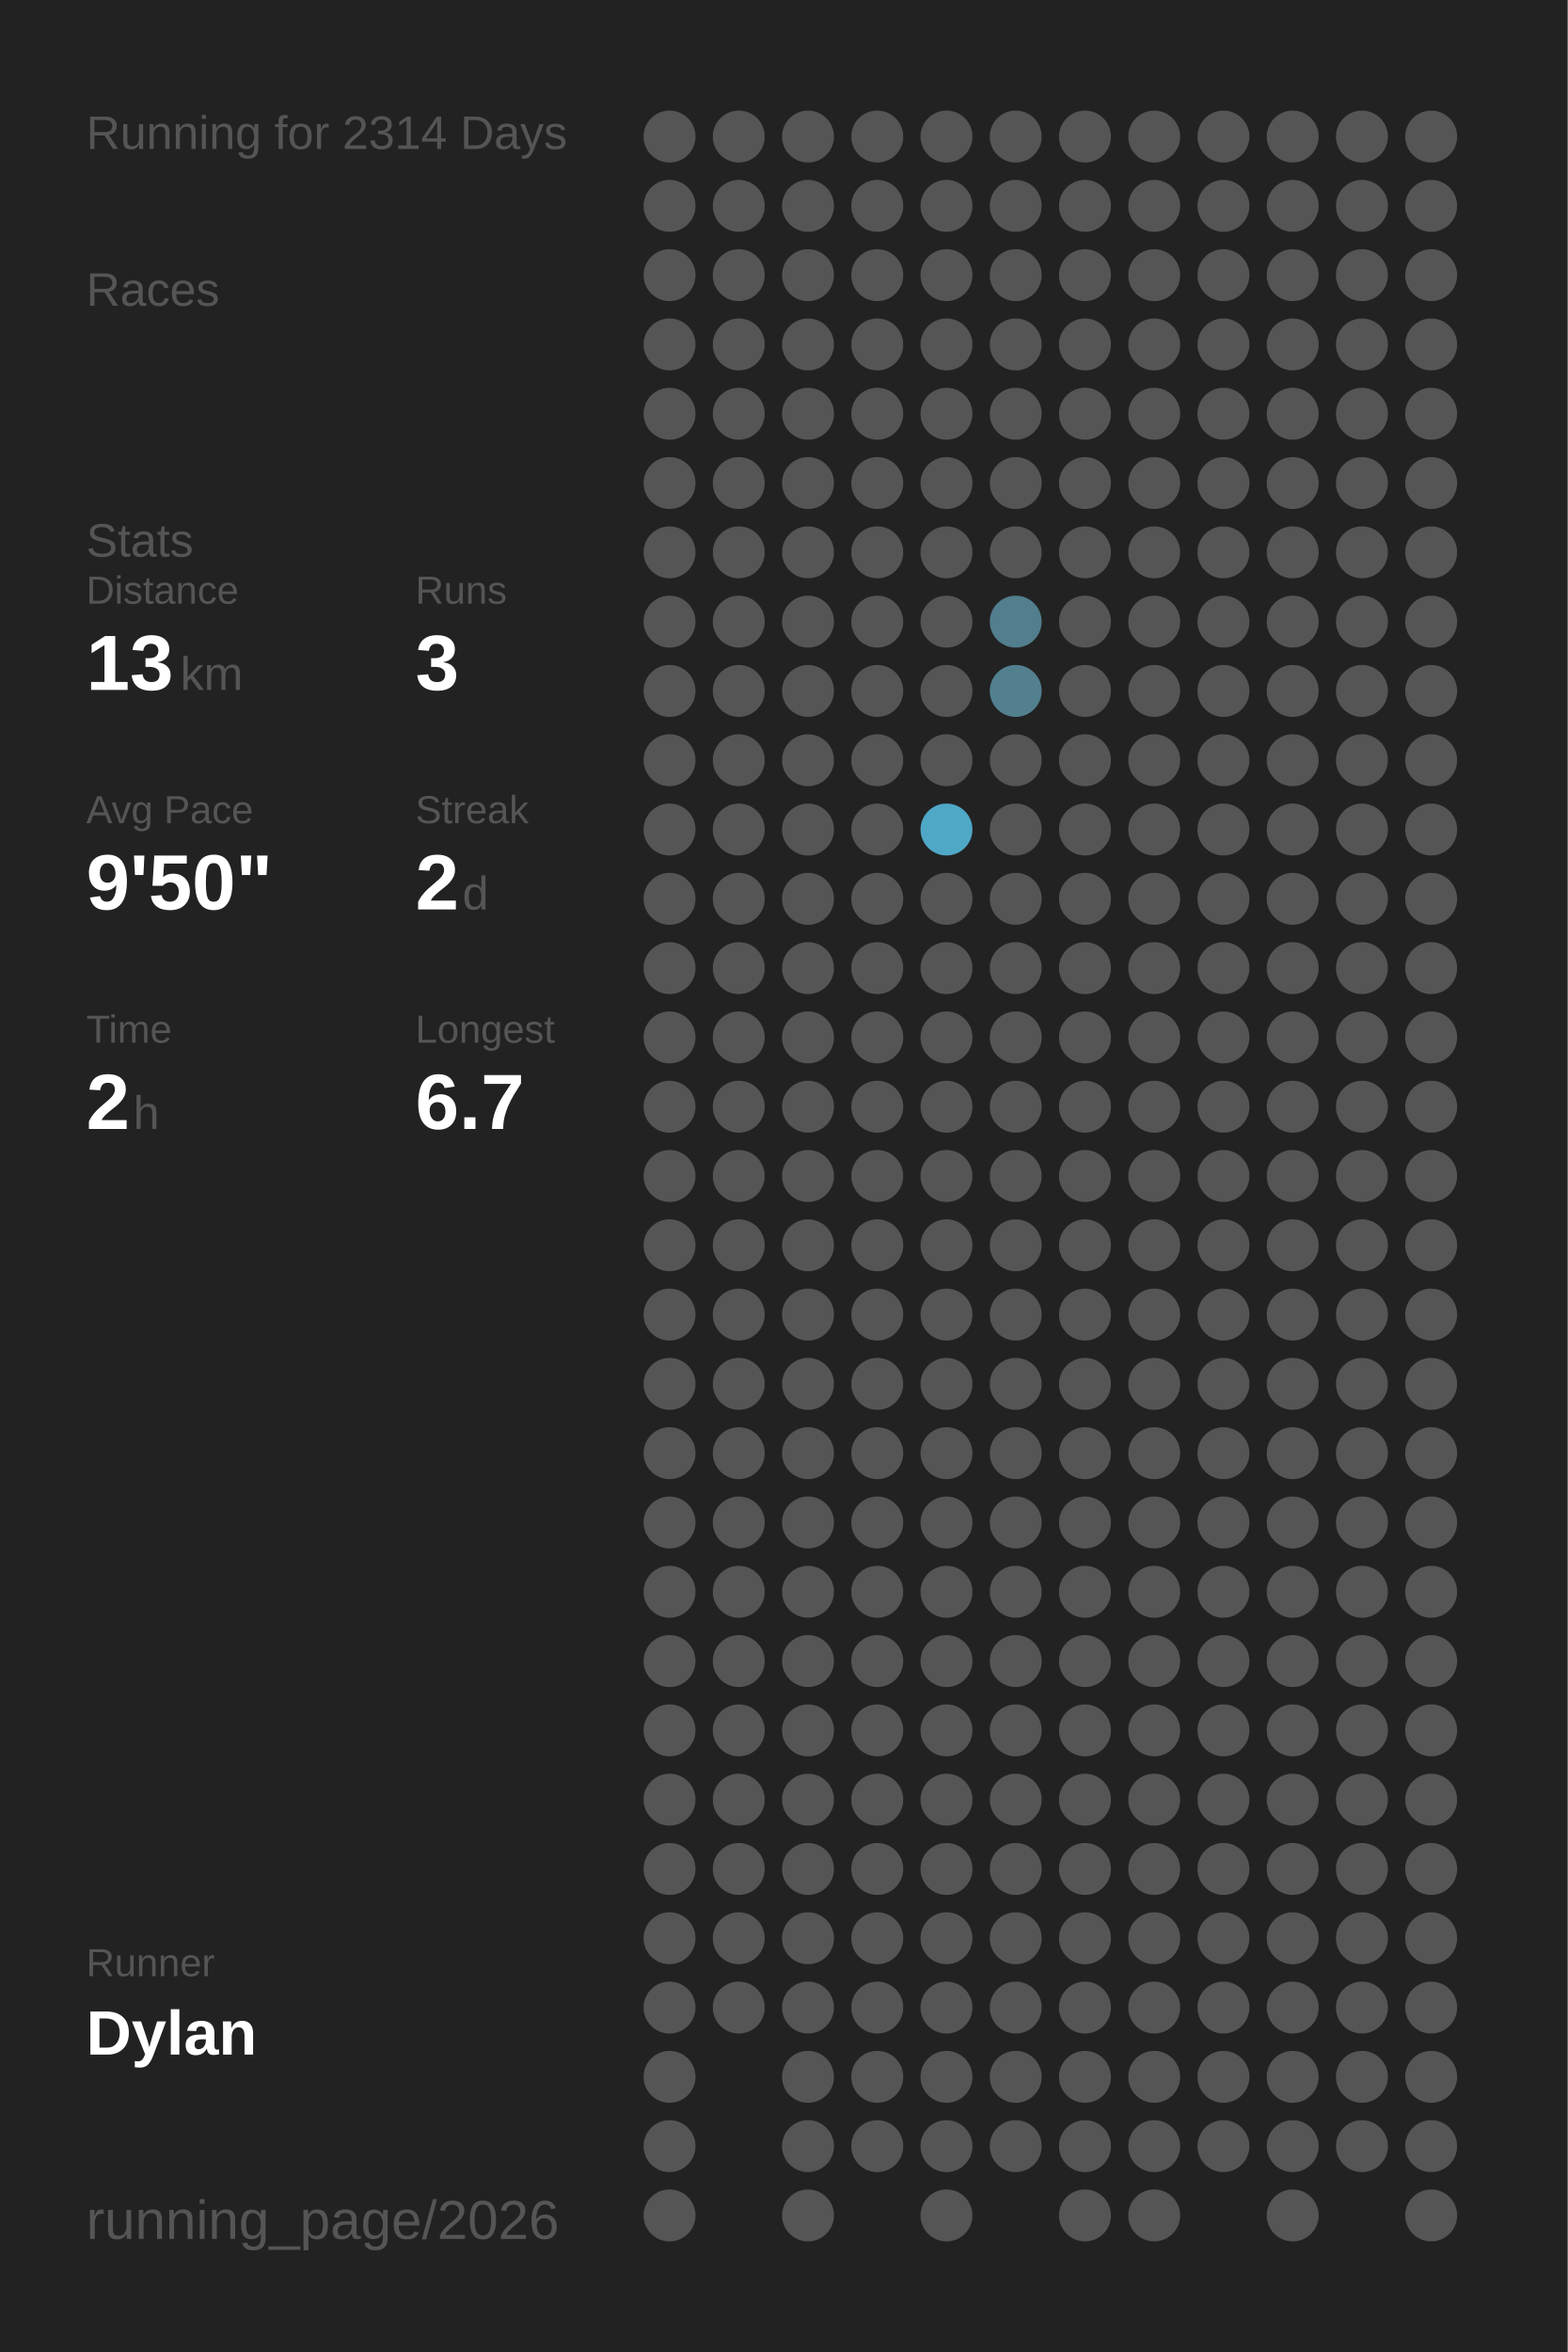
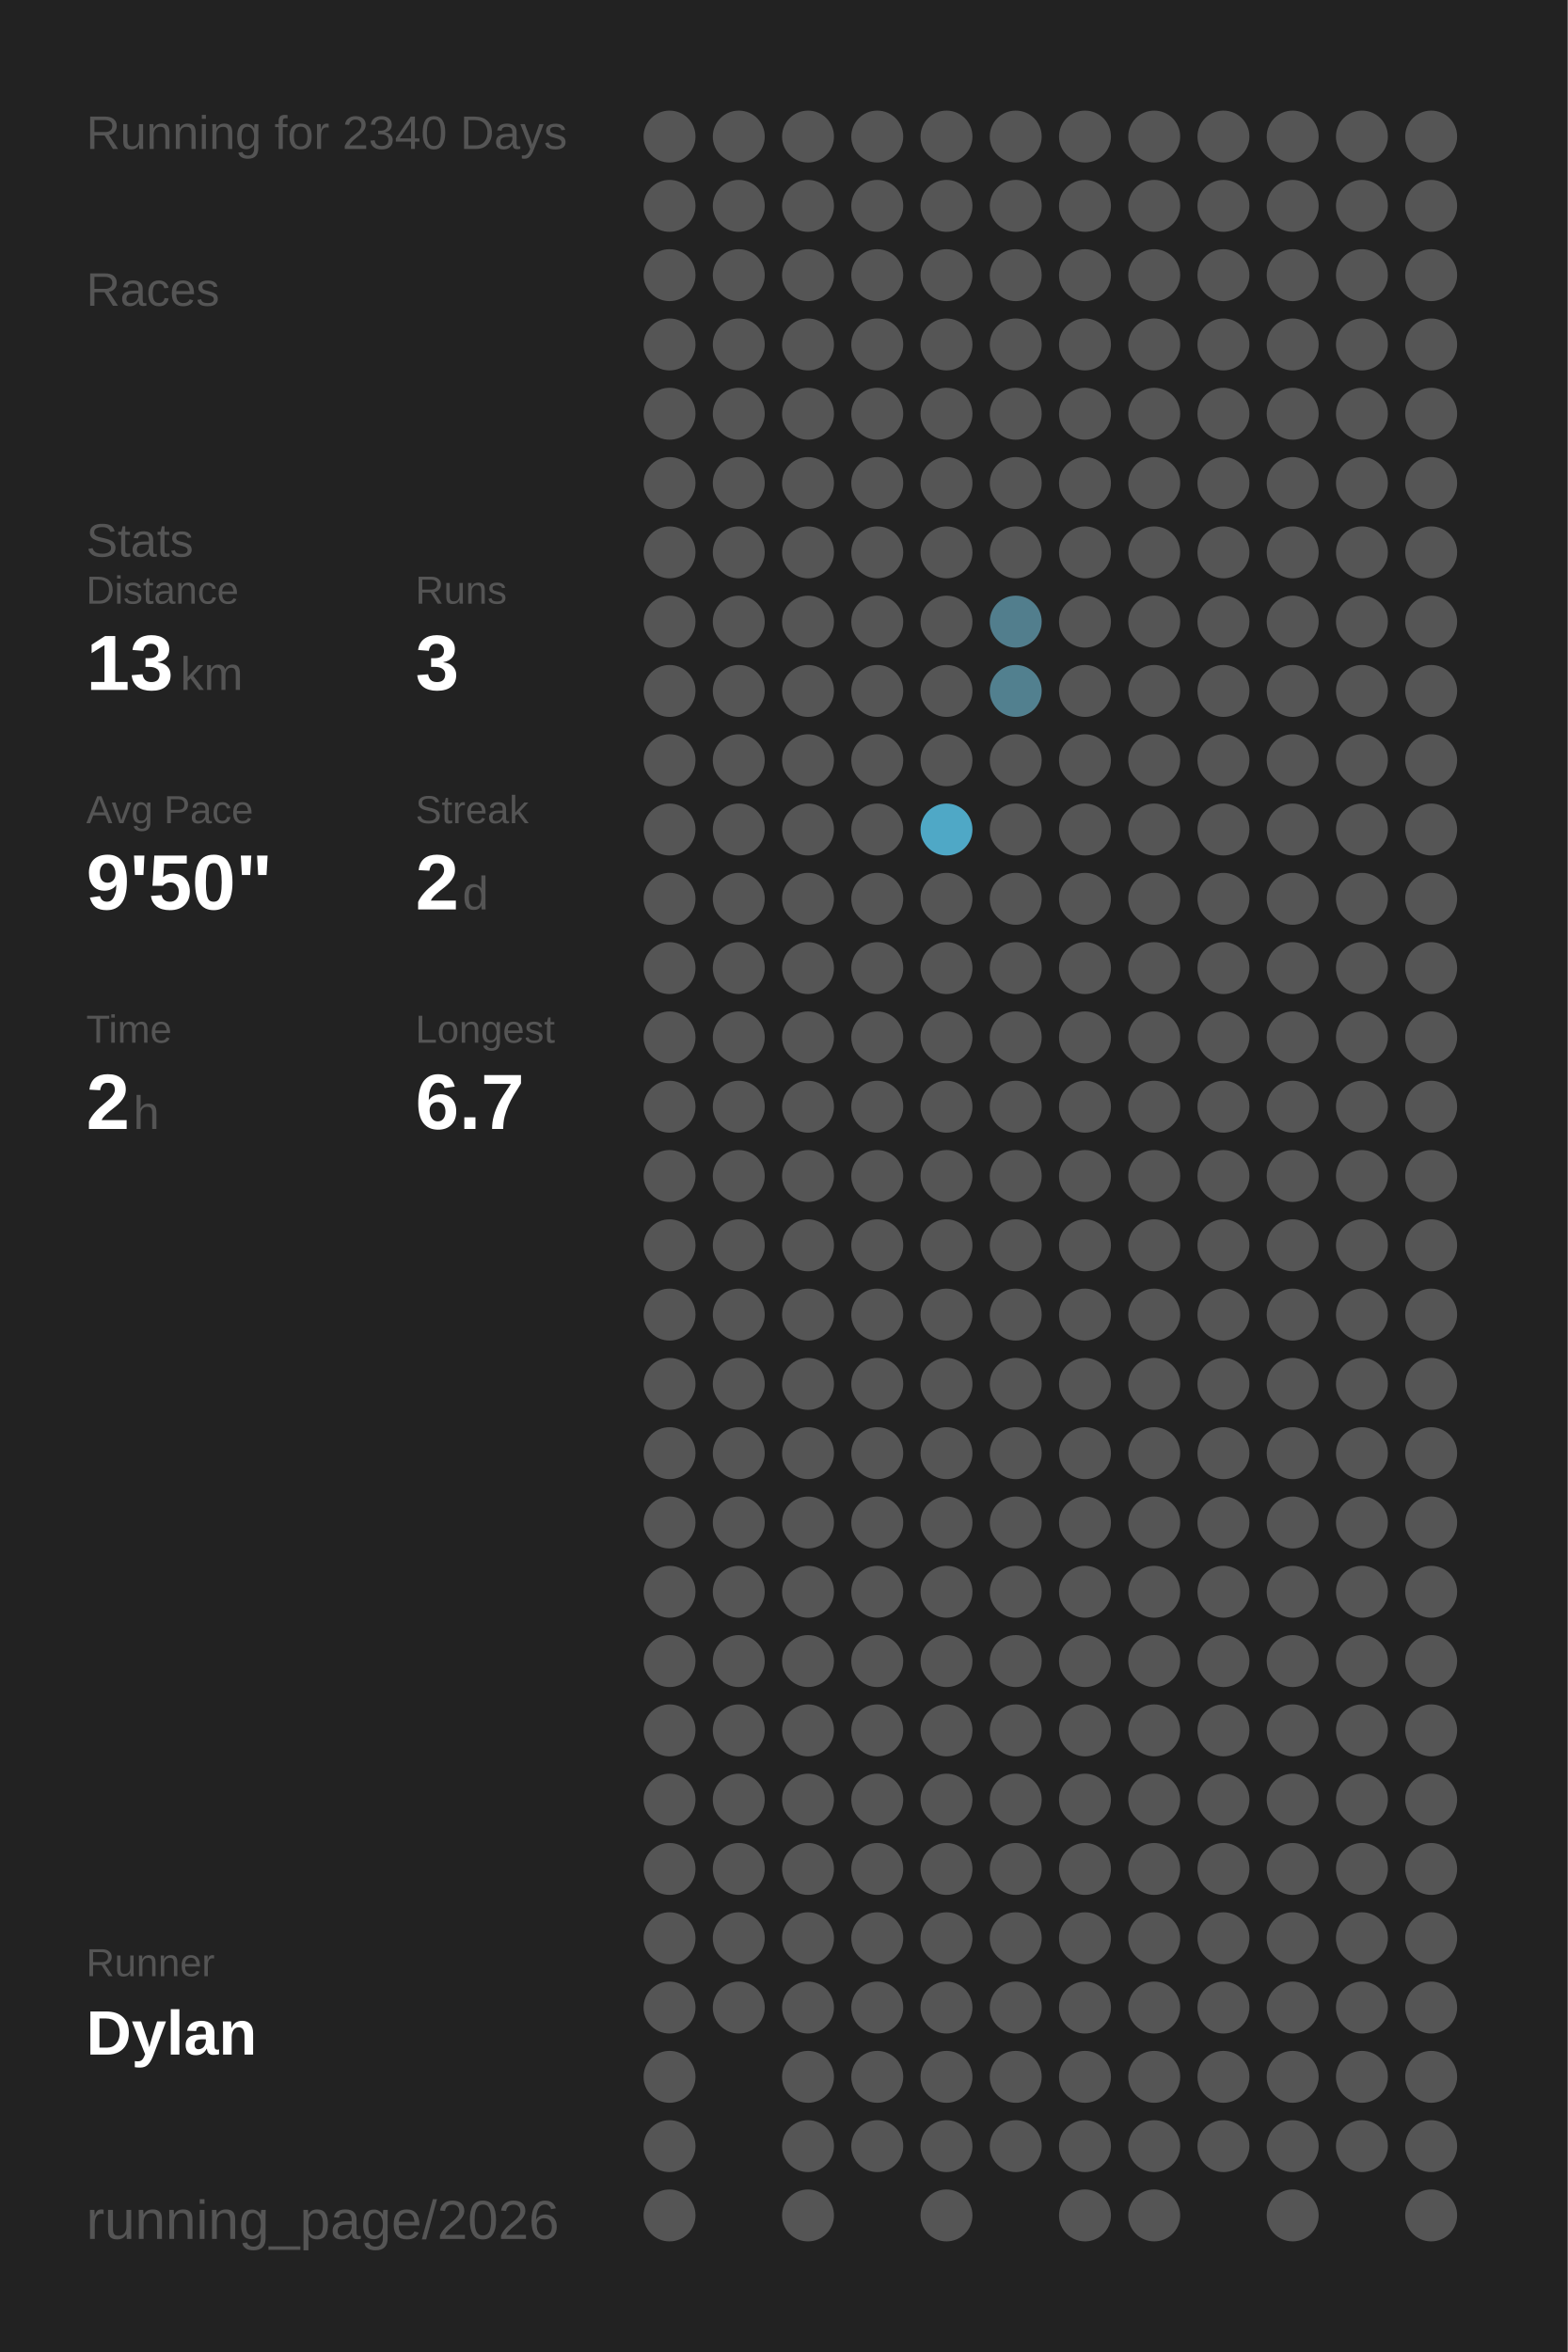
<svg xmlns="http://www.w3.org/2000/svg" baseProfile="full" height="300mm" version="1.1" viewBox="0,0,200,300" width="200mm">
  <defs />
  <rect fill="#222222" height="300" width="200" x="0" y="0" />
-   <text fill="#555555" style="font-size:6px; font-family:Arial;" x="11" y="19">Running for 2314 Days</text>
+   <text fill="#555555" style="font-size:6px; font-family:Arial;" x="11" y="19">Running for 2340 Days</text>
  <text fill="#555555" style="font-size:6px; font-family:Arial;" x="11" y="39">Races</text>
  <text fill="#555555" style="font-size:6px; font-family:Arial;" x="11" y="71">Stats</text>
  <text fill="#555555" style="font-size:5px; font-family:Arial;" x="11" y="77">Distance</text>
  <text fill="#FFFFFF" style="font-size:10px; font-family:Arial; font-weight:bold;" x="11" y="88">13</text>
  <text fill="#555555" style="font-size:6px; font-family:Arial;" x="23" y="88">km</text>
  <text fill="#555555" style="font-size:5px; font-family:Arial;" x="53" y="77">Runs</text>
  <text fill="#FFFFFF" style="font-size:10px; font-family:Arial; font-weight:bold;" x="53" y="88">3</text>
  <text fill="#555555" style="font-size:5px; font-family:Arial;" x="11" y="105">Avg Pace</text>
  <text fill="#FFFFFF" style="font-size:10px; font-family:Arial; font-weight:bold;" x="11" y="116">9'50"</text>
  <text fill="#555555" style="font-size:5px; font-family:Arial;" x="53" y="105">Streak</text>
  <text fill="#FFFFFF" style="font-size:10px; font-family:Arial; font-weight:bold;" x="53" y="116">2</text>
  <text fill="#555555" style="font-size:6px; font-family:Arial;" x="59" y="116">d</text>
  <text fill="#555555" style="font-size:5px; font-family:Arial;" x="11" y="133">Time</text>
  <text fill="#FFFFFF" style="font-size:10px; font-family:Arial; font-weight:bold;" x="11" y="144">2</text>
  <text fill="#555555" style="font-size:6px; font-family:Arial;" x="17" y="144">h</text>
  <text fill="#555555" style="font-size:5px; font-family:Arial;" x="53" y="133">Longest</text>
  <text fill="#FFFFFF" style="font-size:10px; font-family:Arial; font-weight:bold;" x="53" y="144">6.7</text>
  <text fill="#555555" style="font-size:5px; font-family:Arial;" x="11" y="252.065">Runner</text>
  <text fill="#FFFFFF" style="font-size:8px; font-family:Arial; font-weight:bold;" x="11" y="262.065">Dylan</text>
  <text fill="#555555" style="font-size:7px; font-family:Arial;" x="11" y="285.581">running_page/2026</text>
  <circle cx="85.417" cy="17.419" fill="#555555" r="3.312" />
  <circle cx="85.417" cy="26.258" fill="#555555" r="3.312" />
  <circle cx="85.417" cy="35.097" fill="#555555" r="3.312" />
  <circle cx="85.417" cy="43.935" fill="#555555" r="3.312" />
  <circle cx="85.417" cy="52.774" fill="#555555" r="3.312" />
  <circle cx="85.417" cy="61.613" fill="#555555" r="3.312" />
  <circle cx="85.417" cy="70.452" fill="#555555" r="3.312" />
  <circle cx="85.417" cy="79.29" fill="#555555" r="3.312" />
  <circle cx="85.417" cy="88.129" fill="#555555" r="3.312" />
  <circle cx="85.417" cy="96.968" fill="#555555" r="3.312" />
  <circle cx="85.417" cy="105.806" fill="#555555" r="3.312" />
  <circle cx="85.417" cy="114.645" fill="#555555" r="3.312" />
  <circle cx="85.417" cy="123.484" fill="#555555" r="3.312" />
  <circle cx="85.417" cy="132.323" fill="#555555" r="3.312" />
  <circle cx="85.417" cy="141.161" fill="#555555" r="3.312" />
  <circle cx="85.417" cy="150" fill="#555555" r="3.312" />
  <circle cx="85.417" cy="158.839" fill="#555555" r="3.312" />
  <circle cx="85.417" cy="167.677" fill="#555555" r="3.312" />
  <circle cx="85.417" cy="176.516" fill="#555555" r="3.312" />
  <circle cx="85.417" cy="185.355" fill="#555555" r="3.312" />
  <circle cx="85.417" cy="194.194" fill="#555555" r="3.312" />
  <circle cx="85.417" cy="203.032" fill="#555555" r="3.312" />
  <circle cx="85.417" cy="211.871" fill="#555555" r="3.312" />
  <circle cx="85.417" cy="220.71" fill="#555555" r="3.312" />
  <circle cx="85.417" cy="229.548" fill="#555555" r="3.312" />
  <circle cx="85.417" cy="238.387" fill="#555555" r="3.312" />
  <circle cx="85.417" cy="247.226" fill="#555555" r="3.312" />
  <circle cx="85.417" cy="256.065" fill="#555555" r="3.312" />
  <circle cx="85.417" cy="264.903" fill="#555555" r="3.312" />
  <circle cx="85.417" cy="273.742" fill="#555555" r="3.312" />
  <circle cx="85.417" cy="282.581" fill="#555555" r="3.312" />
  <circle cx="94.25" cy="17.419" fill="#555555" r="3.312" />
  <circle cx="94.25" cy="26.258" fill="#555555" r="3.312" />
  <circle cx="94.25" cy="35.097" fill="#555555" r="3.312" />
  <circle cx="94.25" cy="43.935" fill="#555555" r="3.312" />
  <circle cx="94.25" cy="52.774" fill="#555555" r="3.312" />
  <circle cx="94.25" cy="61.613" fill="#555555" r="3.312" />
  <circle cx="94.25" cy="70.452" fill="#555555" r="3.312" />
  <circle cx="94.25" cy="79.29" fill="#555555" r="3.312" />
  <circle cx="94.25" cy="88.129" fill="#555555" r="3.312" />
  <circle cx="94.25" cy="96.968" fill="#555555" r="3.312" />
  <circle cx="94.25" cy="105.806" fill="#555555" r="3.312" />
  <circle cx="94.25" cy="114.645" fill="#555555" r="3.312" />
  <circle cx="94.25" cy="123.484" fill="#555555" r="3.312" />
  <circle cx="94.25" cy="132.323" fill="#555555" r="3.312" />
  <circle cx="94.25" cy="141.161" fill="#555555" r="3.312" />
  <circle cx="94.25" cy="150" fill="#555555" r="3.312" />
  <circle cx="94.25" cy="158.839" fill="#555555" r="3.312" />
  <circle cx="94.25" cy="167.677" fill="#555555" r="3.312" />
  <circle cx="94.25" cy="176.516" fill="#555555" r="3.312" />
  <circle cx="94.25" cy="185.355" fill="#555555" r="3.312" />
  <circle cx="94.25" cy="194.194" fill="#555555" r="3.312" />
  <circle cx="94.25" cy="203.032" fill="#555555" r="3.312" />
  <circle cx="94.25" cy="211.871" fill="#555555" r="3.312" />
  <circle cx="94.25" cy="220.71" fill="#555555" r="3.312" />
  <circle cx="94.25" cy="229.548" fill="#555555" r="3.312" />
  <circle cx="94.25" cy="238.387" fill="#555555" r="3.312" />
  <circle cx="94.25" cy="247.226" fill="#555555" r="3.312" />
  <circle cx="94.25" cy="256.065" fill="#555555" r="3.312" />
  <circle cx="103.083" cy="17.419" fill="#555555" r="3.312" />
  <circle cx="103.083" cy="26.258" fill="#555555" r="3.312" />
  <circle cx="103.083" cy="35.097" fill="#555555" r="3.312" />
  <circle cx="103.083" cy="43.935" fill="#555555" r="3.312" />
  <circle cx="103.083" cy="52.774" fill="#555555" r="3.312" />
  <circle cx="103.083" cy="61.613" fill="#555555" r="3.312" />
  <circle cx="103.083" cy="70.452" fill="#555555" r="3.312" />
  <circle cx="103.083" cy="79.29" fill="#555555" r="3.312" />
  <circle cx="103.083" cy="88.129" fill="#555555" r="3.312" />
  <circle cx="103.083" cy="96.968" fill="#555555" r="3.312" />
  <circle cx="103.083" cy="105.806" fill="#555555" r="3.312" />
  <circle cx="103.083" cy="114.645" fill="#555555" r="3.312" />
  <circle cx="103.083" cy="123.484" fill="#555555" r="3.312" />
  <circle cx="103.083" cy="132.323" fill="#555555" r="3.312" />
  <circle cx="103.083" cy="141.161" fill="#555555" r="3.312" />
  <circle cx="103.083" cy="150" fill="#555555" r="3.312" />
  <circle cx="103.083" cy="158.839" fill="#555555" r="3.312" />
  <circle cx="103.083" cy="167.677" fill="#555555" r="3.312" />
  <circle cx="103.083" cy="176.516" fill="#555555" r="3.312" />
  <circle cx="103.083" cy="185.355" fill="#555555" r="3.312" />
  <circle cx="103.083" cy="194.194" fill="#555555" r="3.312" />
  <circle cx="103.083" cy="203.032" fill="#555555" r="3.312" />
  <circle cx="103.083" cy="211.871" fill="#555555" r="3.312" />
  <circle cx="103.083" cy="220.71" fill="#555555" r="3.312" />
  <circle cx="103.083" cy="229.548" fill="#555555" r="3.312" />
  <circle cx="103.083" cy="238.387" fill="#555555" r="3.312" />
  <circle cx="103.083" cy="247.226" fill="#555555" r="3.312" />
  <circle cx="103.083" cy="256.065" fill="#555555" r="3.312" />
  <circle cx="103.083" cy="264.903" fill="#555555" r="3.312" />
  <circle cx="103.083" cy="273.742" fill="#555555" r="3.312" />
  <circle cx="103.083" cy="282.581" fill="#555555" r="3.312" />
  <circle cx="111.917" cy="17.419" fill="#555555" r="3.312" />
  <circle cx="111.917" cy="26.258" fill="#555555" r="3.312" />
  <circle cx="111.917" cy="35.097" fill="#555555" r="3.312" />
  <circle cx="111.917" cy="43.935" fill="#555555" r="3.312" />
  <circle cx="111.917" cy="52.774" fill="#555555" r="3.312" />
  <circle cx="111.917" cy="61.613" fill="#555555" r="3.312" />
  <circle cx="111.917" cy="70.452" fill="#555555" r="3.312" />
  <circle cx="111.917" cy="79.29" fill="#555555" r="3.312" />
  <circle cx="111.917" cy="88.129" fill="#555555" r="3.312" />
  <circle cx="111.917" cy="96.968" fill="#555555" r="3.312" />
  <circle cx="111.917" cy="105.806" fill="#555555" r="3.312" />
  <circle cx="111.917" cy="114.645" fill="#555555" r="3.312" />
  <circle cx="111.917" cy="123.484" fill="#555555" r="3.312" />
  <circle cx="111.917" cy="132.323" fill="#555555" r="3.312" />
  <circle cx="111.917" cy="141.161" fill="#555555" r="3.312" />
  <circle cx="111.917" cy="150" fill="#555555" r="3.312" />
  <circle cx="111.917" cy="158.839" fill="#555555" r="3.312" />
  <circle cx="111.917" cy="167.677" fill="#555555" r="3.312" />
  <circle cx="111.917" cy="176.516" fill="#555555" r="3.312" />
  <circle cx="111.917" cy="185.355" fill="#555555" r="3.312" />
  <circle cx="111.917" cy="194.194" fill="#555555" r="3.312" />
  <circle cx="111.917" cy="203.032" fill="#555555" r="3.312" />
  <circle cx="111.917" cy="211.871" fill="#555555" r="3.312" />
  <circle cx="111.917" cy="220.71" fill="#555555" r="3.312" />
  <circle cx="111.917" cy="229.548" fill="#555555" r="3.312" />
  <circle cx="111.917" cy="238.387" fill="#555555" r="3.312" />
  <circle cx="111.917" cy="247.226" fill="#555555" r="3.312" />
  <circle cx="111.917" cy="256.065" fill="#555555" r="3.312" />
  <circle cx="111.917" cy="264.903" fill="#555555" r="3.312" />
  <circle cx="111.917" cy="273.742" fill="#555555" r="3.312" />
  <circle cx="120.75" cy="17.419" fill="#555555" r="3.312" />
  <circle cx="120.75" cy="26.258" fill="#555555" r="3.312" />
  <circle cx="120.75" cy="35.097" fill="#555555" r="3.312" />
  <circle cx="120.75" cy="43.935" fill="#555555" r="3.312" />
  <circle cx="120.75" cy="52.774" fill="#555555" r="3.312" />
  <circle cx="120.75" cy="61.613" fill="#555555" r="3.312" />
  <circle cx="120.75" cy="70.452" fill="#555555" r="3.312" />
  <circle cx="120.75" cy="79.29" fill="#555555" r="3.312" />
  <circle cx="120.75" cy="88.129" fill="#555555" r="3.312" />
  <circle cx="120.75" cy="96.968" fill="#555555" r="3.312" />
  <circle cx="120.75" cy="105.806" fill="#4fa8c6" r="3.312" />
  <circle cx="120.75" cy="114.645" fill="#555555" r="3.312" />
  <circle cx="120.75" cy="123.484" fill="#555555" r="3.312" />
  <circle cx="120.75" cy="132.323" fill="#555555" r="3.312" />
  <circle cx="120.75" cy="141.161" fill="#555555" r="3.312" />
  <circle cx="120.75" cy="150" fill="#555555" r="3.312" />
  <circle cx="120.75" cy="158.839" fill="#555555" r="3.312" />
  <circle cx="120.75" cy="167.677" fill="#555555" r="3.312" />
  <circle cx="120.75" cy="176.516" fill="#555555" r="3.312" />
  <circle cx="120.75" cy="185.355" fill="#555555" r="3.312" />
  <circle cx="120.75" cy="194.194" fill="#555555" r="3.312" />
  <circle cx="120.75" cy="203.032" fill="#555555" r="3.312" />
  <circle cx="120.75" cy="211.871" fill="#555555" r="3.312" />
  <circle cx="120.75" cy="220.71" fill="#555555" r="3.312" />
  <circle cx="120.75" cy="229.548" fill="#555555" r="3.312" />
  <circle cx="120.75" cy="238.387" fill="#555555" r="3.312" />
  <circle cx="120.75" cy="247.226" fill="#555555" r="3.312" />
  <circle cx="120.75" cy="256.065" fill="#555555" r="3.312" />
  <circle cx="120.75" cy="264.903" fill="#555555" r="3.312" />
  <circle cx="120.75" cy="273.742" fill="#555555" r="3.312" />
  <circle cx="120.75" cy="282.581" fill="#555555" r="3.312" />
  <circle cx="129.583" cy="17.419" fill="#555555" r="3.312" />
  <circle cx="129.583" cy="26.258" fill="#555555" r="3.312" />
  <circle cx="129.583" cy="35.097" fill="#555555" r="3.312" />
  <circle cx="129.583" cy="43.935" fill="#555555" r="3.312" />
  <circle cx="129.583" cy="52.774" fill="#555555" r="3.312" />
  <circle cx="129.583" cy="61.613" fill="#555555" r="3.312" />
  <circle cx="129.583" cy="70.452" fill="#555555" r="3.312" />
  <circle cx="129.583" cy="79.29" fill="#527e8d" r="3.312" />
  <circle cx="129.583" cy="88.129" fill="#52808f" r="3.312" />
  <circle cx="129.583" cy="96.968" fill="#555555" r="3.312" />
  <circle cx="129.583" cy="105.806" fill="#555555" r="3.312" />
  <circle cx="129.583" cy="114.645" fill="#555555" r="3.312" />
  <circle cx="129.583" cy="123.484" fill="#555555" r="3.312" />
  <circle cx="129.583" cy="132.323" fill="#555555" r="3.312" />
  <circle cx="129.583" cy="141.161" fill="#555555" r="3.312" />
  <circle cx="129.583" cy="150" fill="#555555" r="3.312" />
  <circle cx="129.583" cy="158.839" fill="#555555" r="3.312" />
  <circle cx="129.583" cy="167.677" fill="#555555" r="3.312" />
  <circle cx="129.583" cy="176.516" fill="#555555" r="3.312" />
  <circle cx="129.583" cy="185.355" fill="#555555" r="3.312" />
  <circle cx="129.583" cy="194.194" fill="#555555" r="3.312" />
  <circle cx="129.583" cy="203.032" fill="#555555" r="3.312" />
  <circle cx="129.583" cy="211.871" fill="#555555" r="3.312" />
  <circle cx="129.583" cy="220.71" fill="#555555" r="3.312" />
  <circle cx="129.583" cy="229.548" fill="#555555" r="3.312" />
  <circle cx="129.583" cy="238.387" fill="#555555" r="3.312" />
  <circle cx="129.583" cy="247.226" fill="#555555" r="3.312" />
  <circle cx="129.583" cy="256.065" fill="#555555" r="3.312" />
  <circle cx="129.583" cy="264.903" fill="#555555" r="3.312" />
  <circle cx="129.583" cy="273.742" fill="#555555" r="3.312" />
  <circle cx="138.417" cy="17.419" fill="#555555" r="3.312" />
  <circle cx="138.417" cy="26.258" fill="#555555" r="3.312" />
  <circle cx="138.417" cy="35.097" fill="#555555" r="3.312" />
  <circle cx="138.417" cy="43.935" fill="#555555" r="3.312" />
  <circle cx="138.417" cy="52.774" fill="#555555" r="3.312" />
  <circle cx="138.417" cy="61.613" fill="#555555" r="3.312" />
  <circle cx="138.417" cy="70.452" fill="#555555" r="3.312" />
  <circle cx="138.417" cy="79.29" fill="#555555" r="3.312" />
  <circle cx="138.417" cy="88.129" fill="#555555" r="3.312" />
  <circle cx="138.417" cy="96.968" fill="#555555" r="3.312" />
  <circle cx="138.417" cy="105.806" fill="#555555" r="3.312" />
  <circle cx="138.417" cy="114.645" fill="#555555" r="3.312" />
  <circle cx="138.417" cy="123.484" fill="#555555" r="3.312" />
  <circle cx="138.417" cy="132.323" fill="#555555" r="3.312" />
  <circle cx="138.417" cy="141.161" fill="#555555" r="3.312" />
  <circle cx="138.417" cy="150" fill="#555555" r="3.312" />
  <circle cx="138.417" cy="158.839" fill="#555555" r="3.312" />
  <circle cx="138.417" cy="167.677" fill="#555555" r="3.312" />
  <circle cx="138.417" cy="176.516" fill="#555555" r="3.312" />
  <circle cx="138.417" cy="185.355" fill="#555555" r="3.312" />
  <circle cx="138.417" cy="194.194" fill="#555555" r="3.312" />
  <circle cx="138.417" cy="203.032" fill="#555555" r="3.312" />
  <circle cx="138.417" cy="211.871" fill="#555555" r="3.312" />
  <circle cx="138.417" cy="220.71" fill="#555555" r="3.312" />
  <circle cx="138.417" cy="229.548" fill="#555555" r="3.312" />
  <circle cx="138.417" cy="238.387" fill="#555555" r="3.312" />
  <circle cx="138.417" cy="247.226" fill="#555555" r="3.312" />
  <circle cx="138.417" cy="256.065" fill="#555555" r="3.312" />
  <circle cx="138.417" cy="264.903" fill="#555555" r="3.312" />
  <circle cx="138.417" cy="273.742" fill="#555555" r="3.312" />
  <circle cx="138.417" cy="282.581" fill="#555555" r="3.312" />
  <circle cx="147.25" cy="17.419" fill="#555555" r="3.312" />
  <circle cx="147.25" cy="26.258" fill="#555555" r="3.312" />
  <circle cx="147.25" cy="35.097" fill="#555555" r="3.312" />
  <circle cx="147.25" cy="43.935" fill="#555555" r="3.312" />
  <circle cx="147.25" cy="52.774" fill="#555555" r="3.312" />
  <circle cx="147.25" cy="61.613" fill="#555555" r="3.312" />
  <circle cx="147.25" cy="70.452" fill="#555555" r="3.312" />
  <circle cx="147.25" cy="79.29" fill="#555555" r="3.312" />
  <circle cx="147.25" cy="88.129" fill="#555555" r="3.312" />
  <circle cx="147.25" cy="96.968" fill="#555555" r="3.312" />
  <circle cx="147.25" cy="105.806" fill="#555555" r="3.312" />
  <circle cx="147.25" cy="114.645" fill="#555555" r="3.312" />
  <circle cx="147.25" cy="123.484" fill="#555555" r="3.312" />
  <circle cx="147.25" cy="132.323" fill="#555555" r="3.312" />
  <circle cx="147.25" cy="141.161" fill="#555555" r="3.312" />
  <circle cx="147.25" cy="150" fill="#555555" r="3.312" />
  <circle cx="147.25" cy="158.839" fill="#555555" r="3.312" />
  <circle cx="147.25" cy="167.677" fill="#555555" r="3.312" />
  <circle cx="147.25" cy="176.516" fill="#555555" r="3.312" />
  <circle cx="147.25" cy="185.355" fill="#555555" r="3.312" />
  <circle cx="147.25" cy="194.194" fill="#555555" r="3.312" />
  <circle cx="147.25" cy="203.032" fill="#555555" r="3.312" />
  <circle cx="147.25" cy="211.871" fill="#555555" r="3.312" />
  <circle cx="147.25" cy="220.71" fill="#555555" r="3.312" />
  <circle cx="147.25" cy="229.548" fill="#555555" r="3.312" />
  <circle cx="147.25" cy="238.387" fill="#555555" r="3.312" />
  <circle cx="147.25" cy="247.226" fill="#555555" r="3.312" />
  <circle cx="147.25" cy="256.065" fill="#555555" r="3.312" />
  <circle cx="147.25" cy="264.903" fill="#555555" r="3.312" />
  <circle cx="147.25" cy="273.742" fill="#555555" r="3.312" />
  <circle cx="147.25" cy="282.581" fill="#555555" r="3.312" />
  <circle cx="156.083" cy="17.419" fill="#555555" r="3.312" />
  <circle cx="156.083" cy="26.258" fill="#555555" r="3.312" />
  <circle cx="156.083" cy="35.097" fill="#555555" r="3.312" />
  <circle cx="156.083" cy="43.935" fill="#555555" r="3.312" />
  <circle cx="156.083" cy="52.774" fill="#555555" r="3.312" />
  <circle cx="156.083" cy="61.613" fill="#555555" r="3.312" />
  <circle cx="156.083" cy="70.452" fill="#555555" r="3.312" />
  <circle cx="156.083" cy="79.29" fill="#555555" r="3.312" />
  <circle cx="156.083" cy="88.129" fill="#555555" r="3.312" />
  <circle cx="156.083" cy="96.968" fill="#555555" r="3.312" />
  <circle cx="156.083" cy="105.806" fill="#555555" r="3.312" />
  <circle cx="156.083" cy="114.645" fill="#555555" r="3.312" />
  <circle cx="156.083" cy="123.484" fill="#555555" r="3.312" />
  <circle cx="156.083" cy="132.323" fill="#555555" r="3.312" />
  <circle cx="156.083" cy="141.161" fill="#555555" r="3.312" />
  <circle cx="156.083" cy="150" fill="#555555" r="3.312" />
  <circle cx="156.083" cy="158.839" fill="#555555" r="3.312" />
  <circle cx="156.083" cy="167.677" fill="#555555" r="3.312" />
  <circle cx="156.083" cy="176.516" fill="#555555" r="3.312" />
  <circle cx="156.083" cy="185.355" fill="#555555" r="3.312" />
  <circle cx="156.083" cy="194.194" fill="#555555" r="3.312" />
  <circle cx="156.083" cy="203.032" fill="#555555" r="3.312" />
  <circle cx="156.083" cy="211.871" fill="#555555" r="3.312" />
  <circle cx="156.083" cy="220.71" fill="#555555" r="3.312" />
  <circle cx="156.083" cy="229.548" fill="#555555" r="3.312" />
  <circle cx="156.083" cy="238.387" fill="#555555" r="3.312" />
  <circle cx="156.083" cy="247.226" fill="#555555" r="3.312" />
  <circle cx="156.083" cy="256.065" fill="#555555" r="3.312" />
  <circle cx="156.083" cy="264.903" fill="#555555" r="3.312" />
  <circle cx="156.083" cy="273.742" fill="#555555" r="3.312" />
  <circle cx="164.917" cy="17.419" fill="#555555" r="3.312" />
  <circle cx="164.917" cy="26.258" fill="#555555" r="3.312" />
  <circle cx="164.917" cy="35.097" fill="#555555" r="3.312" />
  <circle cx="164.917" cy="43.935" fill="#555555" r="3.312" />
  <circle cx="164.917" cy="52.774" fill="#555555" r="3.312" />
  <circle cx="164.917" cy="61.613" fill="#555555" r="3.312" />
  <circle cx="164.917" cy="70.452" fill="#555555" r="3.312" />
  <circle cx="164.917" cy="79.29" fill="#555555" r="3.312" />
  <circle cx="164.917" cy="88.129" fill="#555555" r="3.312" />
  <circle cx="164.917" cy="96.968" fill="#555555" r="3.312" />
  <circle cx="164.917" cy="105.806" fill="#555555" r="3.312" />
  <circle cx="164.917" cy="114.645" fill="#555555" r="3.312" />
  <circle cx="164.917" cy="123.484" fill="#555555" r="3.312" />
  <circle cx="164.917" cy="132.323" fill="#555555" r="3.312" />
  <circle cx="164.917" cy="141.161" fill="#555555" r="3.312" />
  <circle cx="164.917" cy="150" fill="#555555" r="3.312" />
  <circle cx="164.917" cy="158.839" fill="#555555" r="3.312" />
  <circle cx="164.917" cy="167.677" fill="#555555" r="3.312" />
  <circle cx="164.917" cy="176.516" fill="#555555" r="3.312" />
  <circle cx="164.917" cy="185.355" fill="#555555" r="3.312" />
  <circle cx="164.917" cy="194.194" fill="#555555" r="3.312" />
  <circle cx="164.917" cy="203.032" fill="#555555" r="3.312" />
  <circle cx="164.917" cy="211.871" fill="#555555" r="3.312" />
  <circle cx="164.917" cy="220.71" fill="#555555" r="3.312" />
  <circle cx="164.917" cy="229.548" fill="#555555" r="3.312" />
  <circle cx="164.917" cy="238.387" fill="#555555" r="3.312" />
  <circle cx="164.917" cy="247.226" fill="#555555" r="3.312" />
  <circle cx="164.917" cy="256.065" fill="#555555" r="3.312" />
  <circle cx="164.917" cy="264.903" fill="#555555" r="3.312" />
  <circle cx="164.917" cy="273.742" fill="#555555" r="3.312" />
  <circle cx="164.917" cy="282.581" fill="#555555" r="3.312" />
  <circle cx="173.75" cy="17.419" fill="#555555" r="3.312" />
  <circle cx="173.75" cy="26.258" fill="#555555" r="3.312" />
  <circle cx="173.75" cy="35.097" fill="#555555" r="3.312" />
  <circle cx="173.75" cy="43.935" fill="#555555" r="3.312" />
  <circle cx="173.75" cy="52.774" fill="#555555" r="3.312" />
  <circle cx="173.75" cy="61.613" fill="#555555" r="3.312" />
  <circle cx="173.75" cy="70.452" fill="#555555" r="3.312" />
  <circle cx="173.75" cy="79.29" fill="#555555" r="3.312" />
  <circle cx="173.75" cy="88.129" fill="#555555" r="3.312" />
  <circle cx="173.75" cy="96.968" fill="#555555" r="3.312" />
  <circle cx="173.75" cy="105.806" fill="#555555" r="3.312" />
  <circle cx="173.75" cy="114.645" fill="#555555" r="3.312" />
  <circle cx="173.75" cy="123.484" fill="#555555" r="3.312" />
  <circle cx="173.75" cy="132.323" fill="#555555" r="3.312" />
  <circle cx="173.75" cy="141.161" fill="#555555" r="3.312" />
  <circle cx="173.75" cy="150" fill="#555555" r="3.312" />
  <circle cx="173.75" cy="158.839" fill="#555555" r="3.312" />
  <circle cx="173.75" cy="167.677" fill="#555555" r="3.312" />
  <circle cx="173.75" cy="176.516" fill="#555555" r="3.312" />
  <circle cx="173.75" cy="185.355" fill="#555555" r="3.312" />
  <circle cx="173.75" cy="194.194" fill="#555555" r="3.312" />
  <circle cx="173.75" cy="203.032" fill="#555555" r="3.312" />
  <circle cx="173.75" cy="211.871" fill="#555555" r="3.312" />
  <circle cx="173.75" cy="220.71" fill="#555555" r="3.312" />
  <circle cx="173.75" cy="229.548" fill="#555555" r="3.312" />
  <circle cx="173.75" cy="238.387" fill="#555555" r="3.312" />
  <circle cx="173.75" cy="247.226" fill="#555555" r="3.312" />
  <circle cx="173.75" cy="256.065" fill="#555555" r="3.312" />
  <circle cx="173.75" cy="264.903" fill="#555555" r="3.312" />
  <circle cx="173.75" cy="273.742" fill="#555555" r="3.312" />
  <circle cx="182.583" cy="17.419" fill="#555555" r="3.312" />
  <circle cx="182.583" cy="26.258" fill="#555555" r="3.312" />
  <circle cx="182.583" cy="35.097" fill="#555555" r="3.312" />
  <circle cx="182.583" cy="43.935" fill="#555555" r="3.312" />
  <circle cx="182.583" cy="52.774" fill="#555555" r="3.312" />
  <circle cx="182.583" cy="61.613" fill="#555555" r="3.312" />
  <circle cx="182.583" cy="70.452" fill="#555555" r="3.312" />
  <circle cx="182.583" cy="79.29" fill="#555555" r="3.312" />
  <circle cx="182.583" cy="88.129" fill="#555555" r="3.312" />
  <circle cx="182.583" cy="96.968" fill="#555555" r="3.312" />
  <circle cx="182.583" cy="105.806" fill="#555555" r="3.312" />
  <circle cx="182.583" cy="114.645" fill="#555555" r="3.312" />
  <circle cx="182.583" cy="123.484" fill="#555555" r="3.312" />
  <circle cx="182.583" cy="132.323" fill="#555555" r="3.312" />
  <circle cx="182.583" cy="141.161" fill="#555555" r="3.312" />
  <circle cx="182.583" cy="150" fill="#555555" r="3.312" />
  <circle cx="182.583" cy="158.839" fill="#555555" r="3.312" />
  <circle cx="182.583" cy="167.677" fill="#555555" r="3.312" />
  <circle cx="182.583" cy="176.516" fill="#555555" r="3.312" />
  <circle cx="182.583" cy="185.355" fill="#555555" r="3.312" />
  <circle cx="182.583" cy="194.194" fill="#555555" r="3.312" />
  <circle cx="182.583" cy="203.032" fill="#555555" r="3.312" />
  <circle cx="182.583" cy="211.871" fill="#555555" r="3.312" />
  <circle cx="182.583" cy="220.71" fill="#555555" r="3.312" />
  <circle cx="182.583" cy="229.548" fill="#555555" r="3.312" />
  <circle cx="182.583" cy="238.387" fill="#555555" r="3.312" />
  <circle cx="182.583" cy="247.226" fill="#555555" r="3.312" />
  <circle cx="182.583" cy="256.065" fill="#555555" r="3.312" />
  <circle cx="182.583" cy="264.903" fill="#555555" r="3.312" />
  <circle cx="182.583" cy="273.742" fill="#555555" r="3.312" />
  <circle cx="182.583" cy="282.581" fill="#555555" r="3.312" />
</svg>
